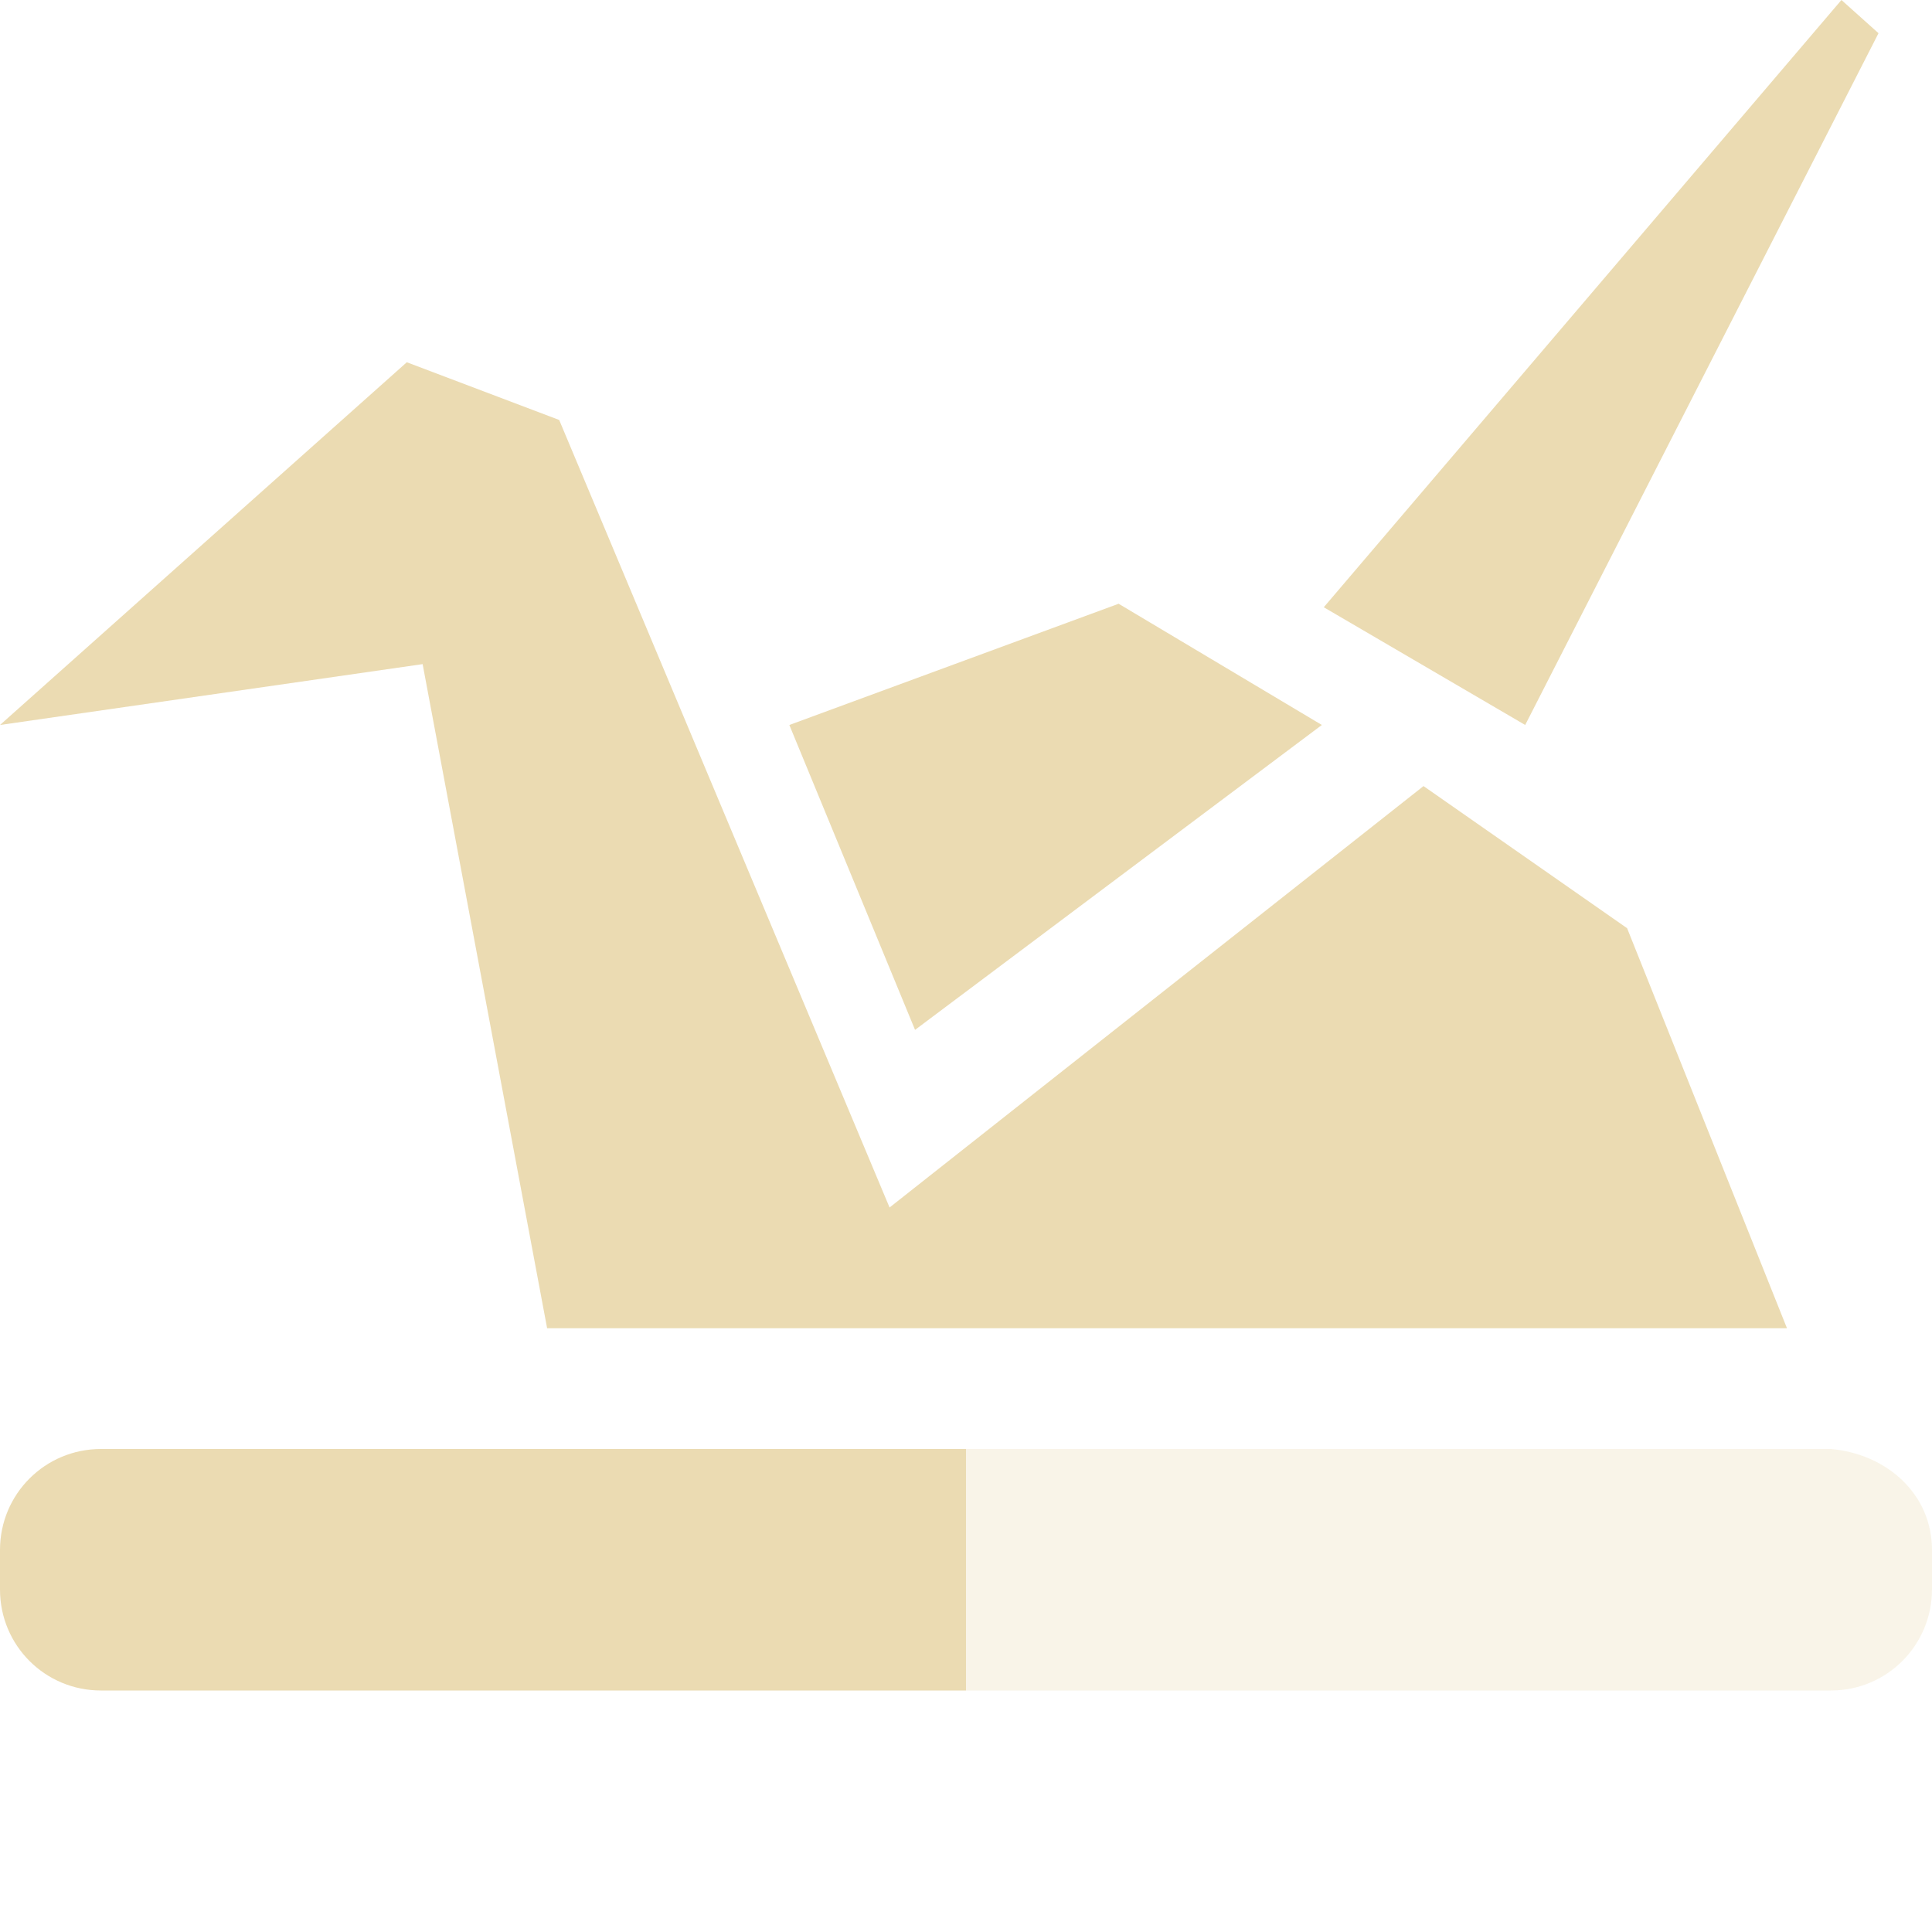
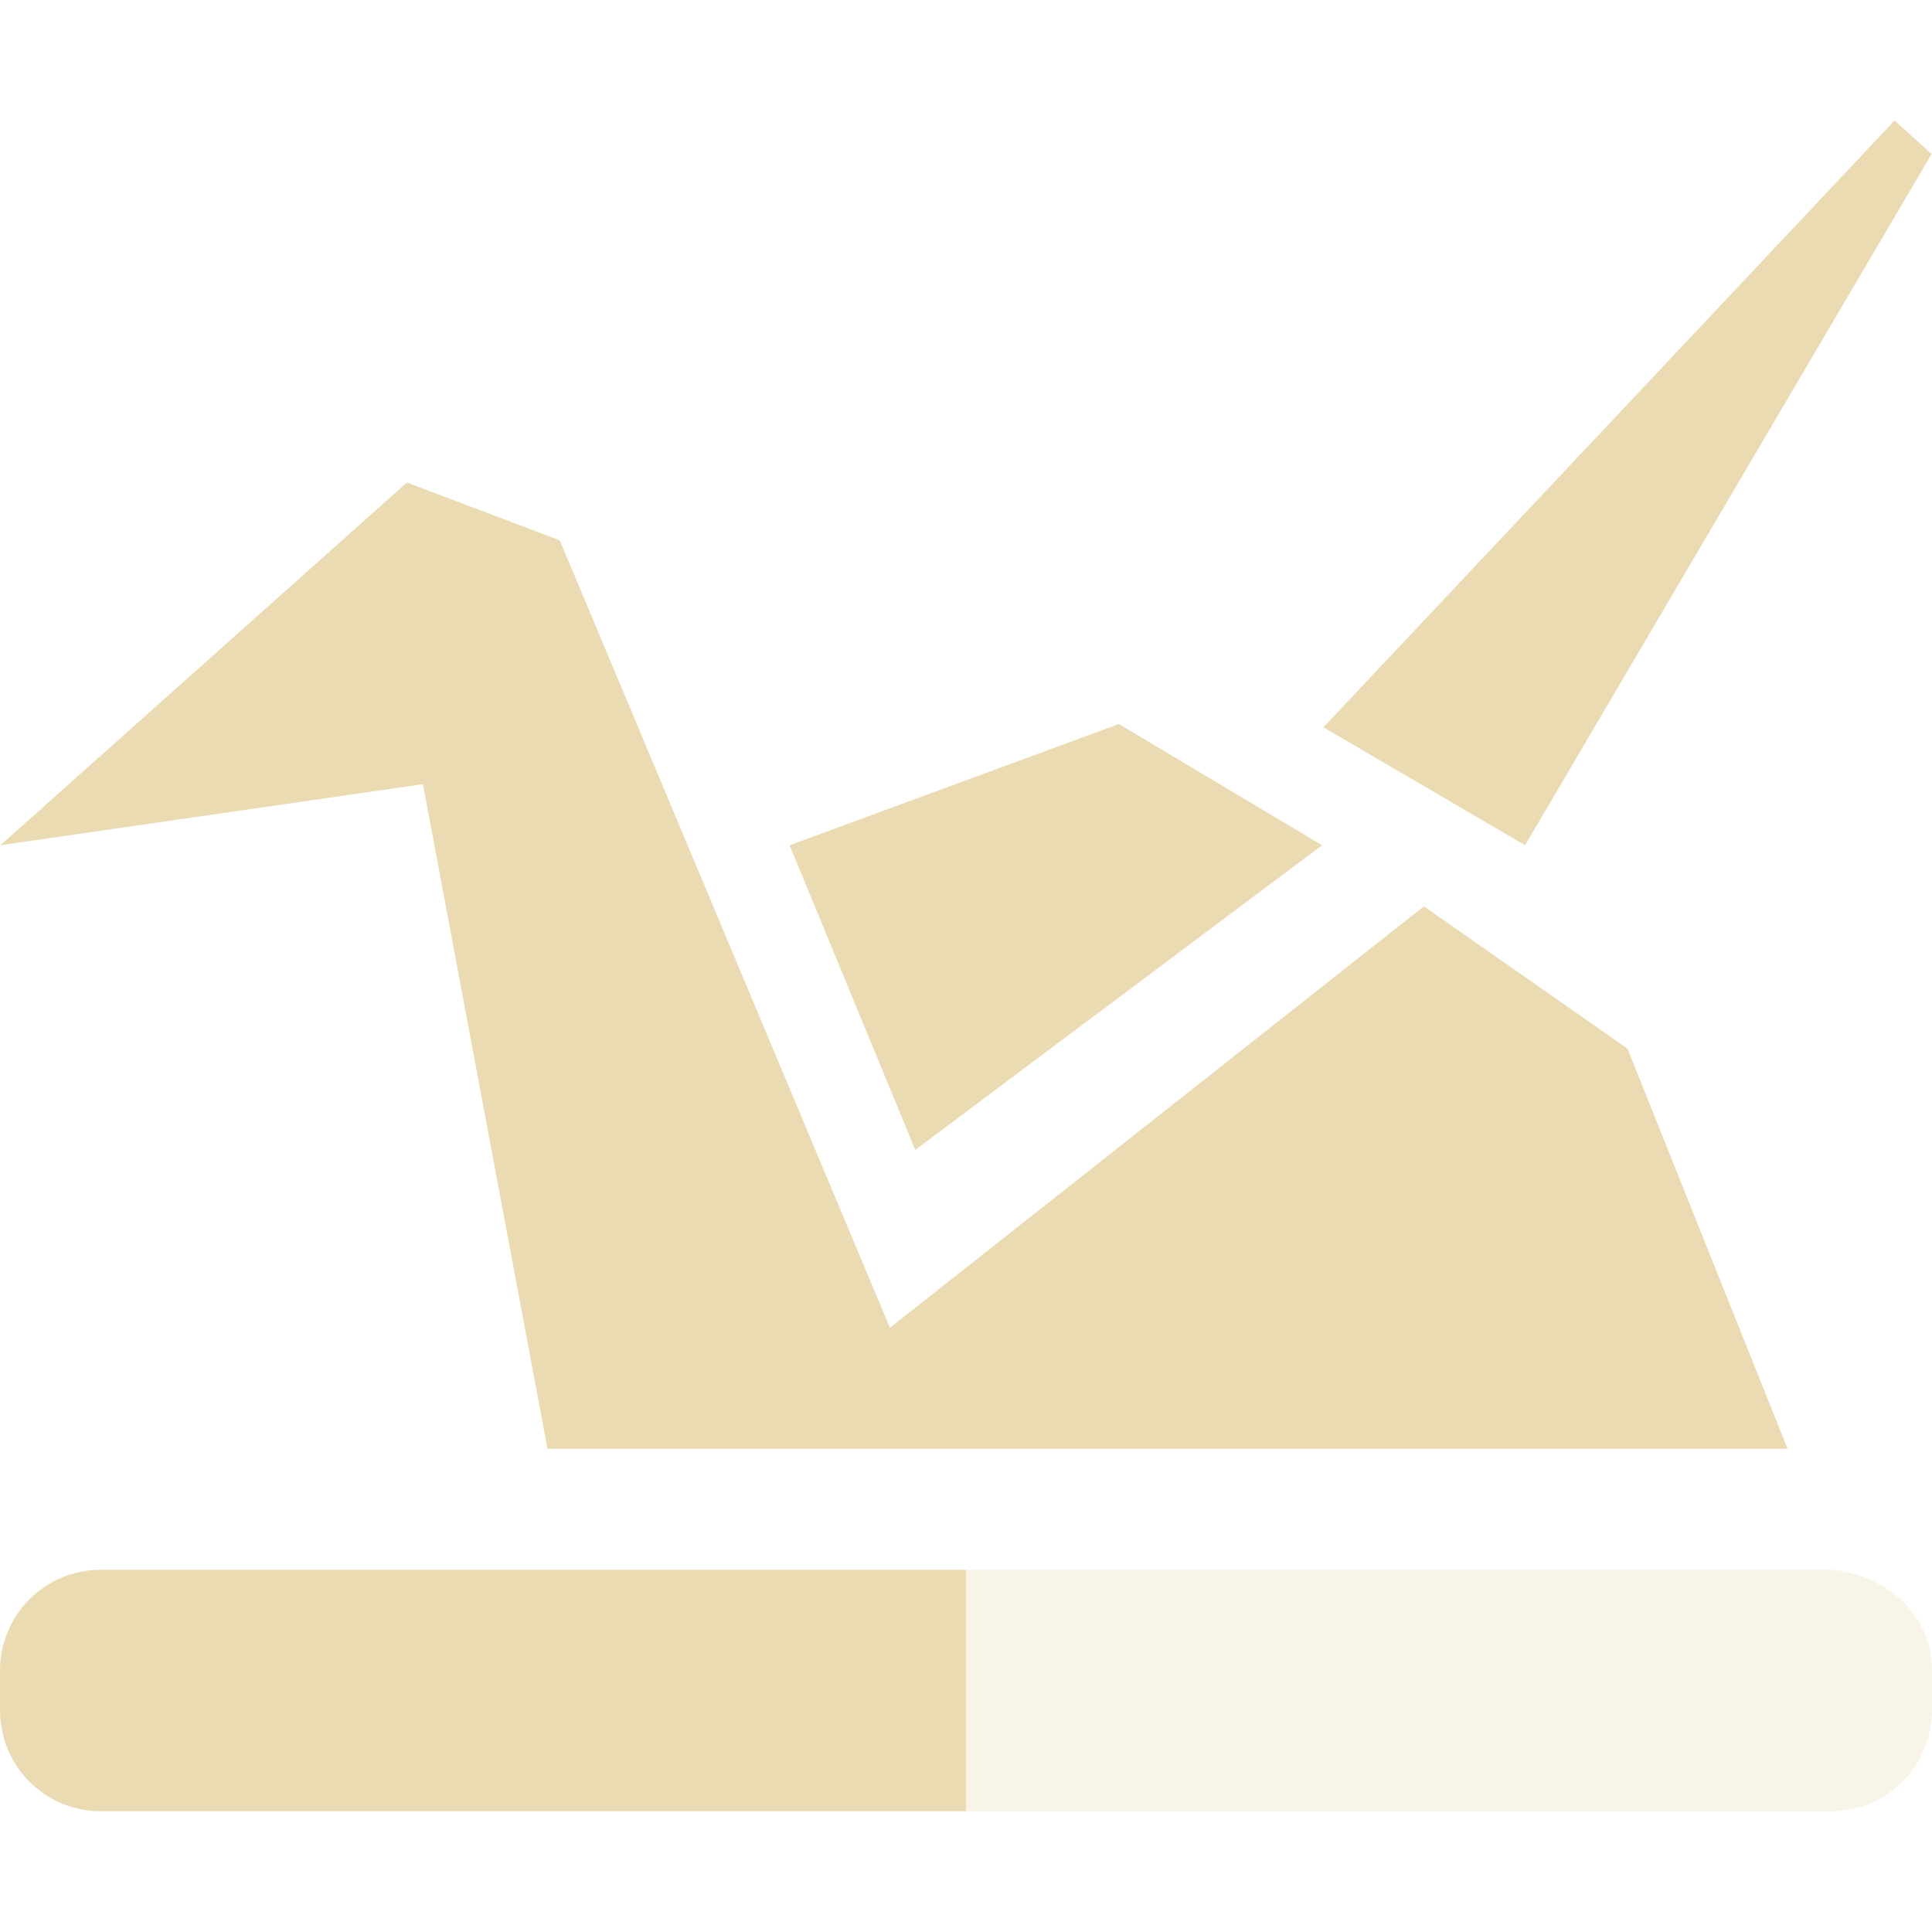
- <svg xmlns="http://www.w3.org/2000/svg" width="16" height="16" x="0" y="0" version="1.1" xml:space="preserve">
+ <svg xmlns="http://www.w3.org/2000/svg" width="16" height="16" version="1.1">
  <defs>
-     <style id="current-color-scheme" type="text/css">
-    .ColorScheme-Text { color:#ebdbb2; } .ColorScheme-Highlight { color:#458588; }
-   </style>
+     <style id="current-color-scheme" type="text/css">.ColorScheme-Text { color:#ebdbb2; } .ColorScheme-Highlight { color:#458588; } .ColorScheme-NeutralText { color:#fe8019; } .ColorScheme-PositiveText { color:#689d6a; } .ColorScheme-NegativeText { color:#fb4934; }</style>
  </defs>
-   <path style="fill:currentColor" class="ColorScheme-Text" d="M 15.25,0 10.963,5.029 12.631,6.004 15.557,0.275 Z M 3.369,3 0,6.004 3.5,5.5 4.531,11 H 14.799 L 13.475,7.687 11.789,6.51 7.367,10 4.631,3.478 Z M 9.264,5 6.537,6.004 7.578,8.529 10.947,6.004 Z" />
-   <path style="fill:currentColor" class="ColorScheme-Text" d="M 0.836,12 C 0.373,12 0,12.373 0,12.836 V 13.164 C 0,13.627 0.373,14 0.836,14 H 8 V 12 Z" />
-   <path style="opacity:0.3;fill:currentColor" class="ColorScheme-Text" d="M 8,12 V 14 H 15.164 C 15.627,14 16,13.625 16,13.162 V 12.836 C 16,12.373 15.625,12.041 15.164,12 Z" />
+   <path class="ColorScheme-Text" d="m15.69 0.998-4.73 5.025 1.67 0.977 3.367-5.725zm-12.32 2.998-3.367 3.004 3.5-0.506 1.031 5.504h10.27l-1.326-3.314-1.686-1.178-4.422 3.49-2.734-6.521zm5.896 2-2.727 1.004 1.041 2.523 3.369-2.523z" fill="currentColor" />
+   <path class="ColorScheme-Text" d="M 0.836,13 C 0.373,13 0,13.373 0,13.836 v 0.328 C 0,14.627 0.373,15 0.836,15 H 8 v -2 z" fill="currentColor" />
+   <path class="ColorScheme-Text" d="m8 13v2h7.164c0.463 0 0.836-0.375 0.836-0.838v-0.326c0-0.463-0.375-0.795-0.836-0.836z" fill="currentColor" opacity=".3" />
</svg>
